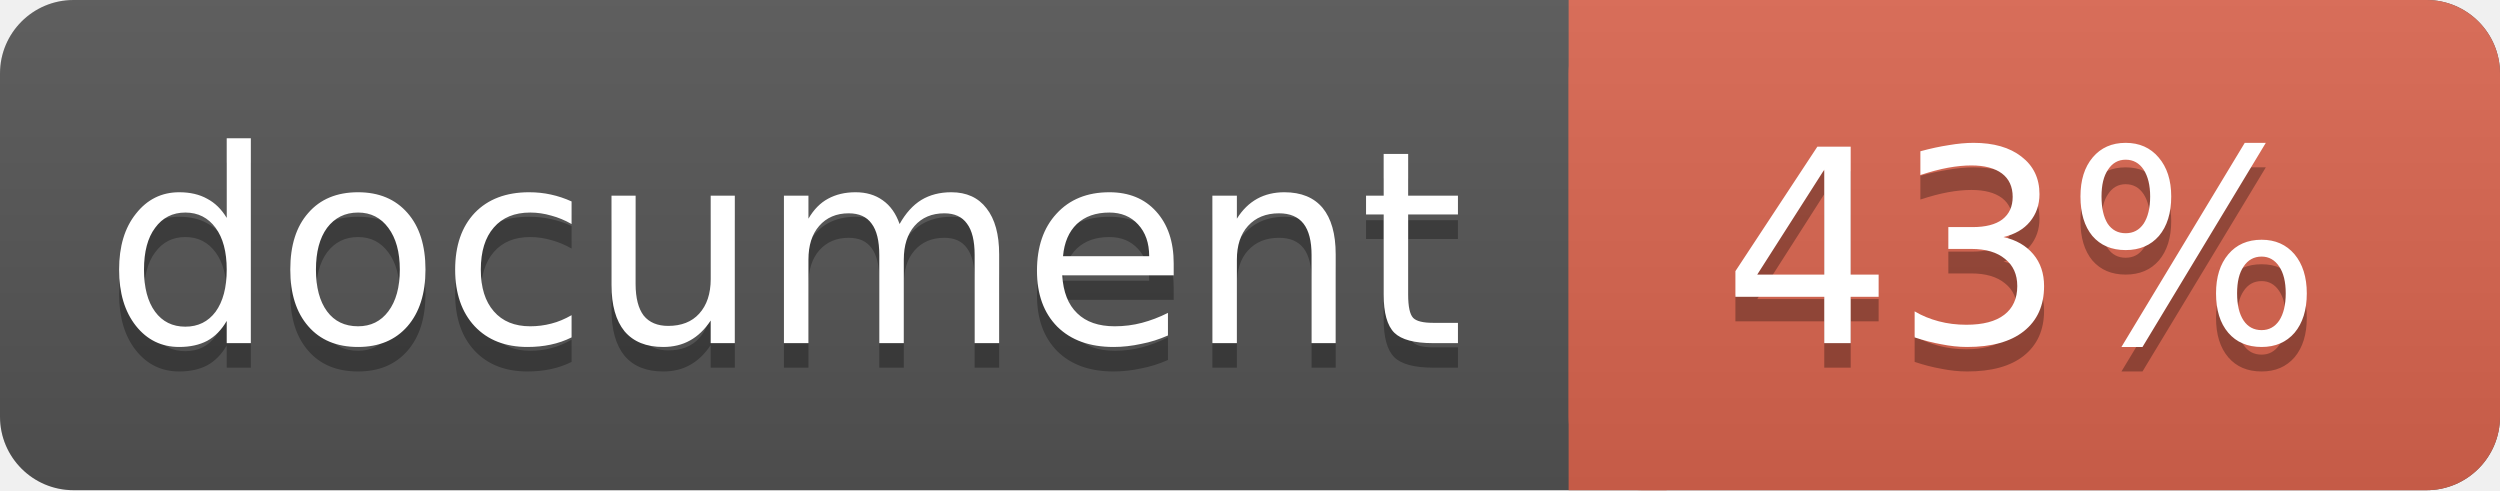
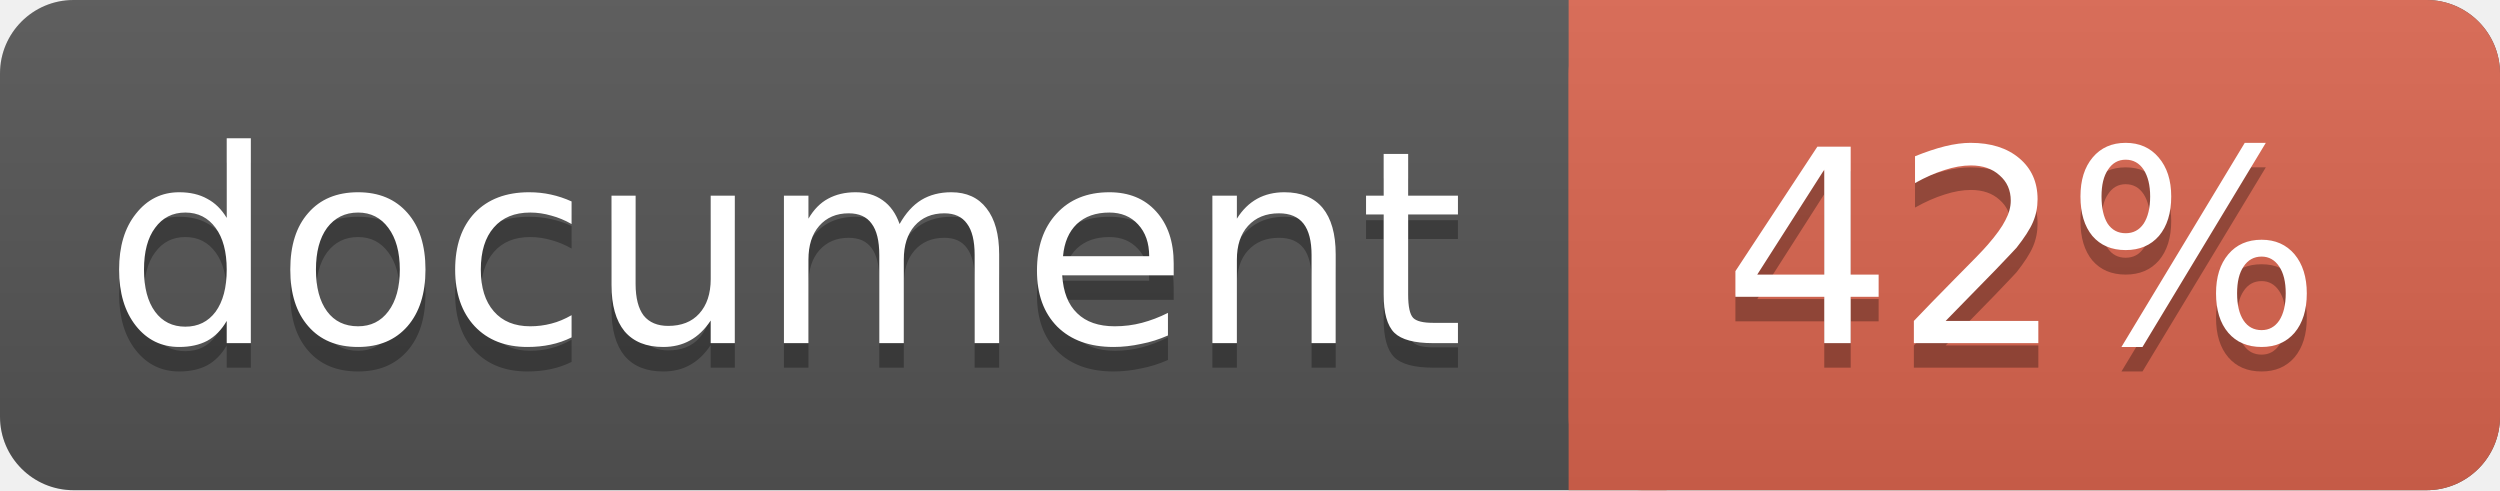
<svg xmlns="http://www.w3.org/2000/svg" width="102" height="20">
  <linearGradient id="a" x2="0" y2="100%">
    <stop offset="0" stop-color="#bbb" stop-opacity=".1" />
    <stop offset="1" stop-opacity=".1" />
  </linearGradient>
  <rect rx="3" width="102" height="20" fill="#555" />
  <rect rx="3" x="64" width="38" height="20" fill="#db654f" />
  <path fill="#db654f" d="M64 0h4v20h-4z" />
  <rect rx="3" width="102" height="20" fill="url(#a)" />
  <g fill="#fff" text-anchor="middle" font-family="DejaVu Sans,Verdana,Geneva,sans-serif" font-size="11">
    <text x="32" y="15" fill="#010101" fill-opacity=".3">document</text>
    <text x="32" y="14">document</text>
-     <text x="82.5" y="15" fill="#010101" fill-opacity=".3">43%</text>
-     <text x="82.5" y="14">43%</text>
+     <text x="82.5" y="15" fill="#010101" fill-opacity=".3">42%</text>
+     <text x="82.5" y="14">42%</text>
  </g>
</svg>
